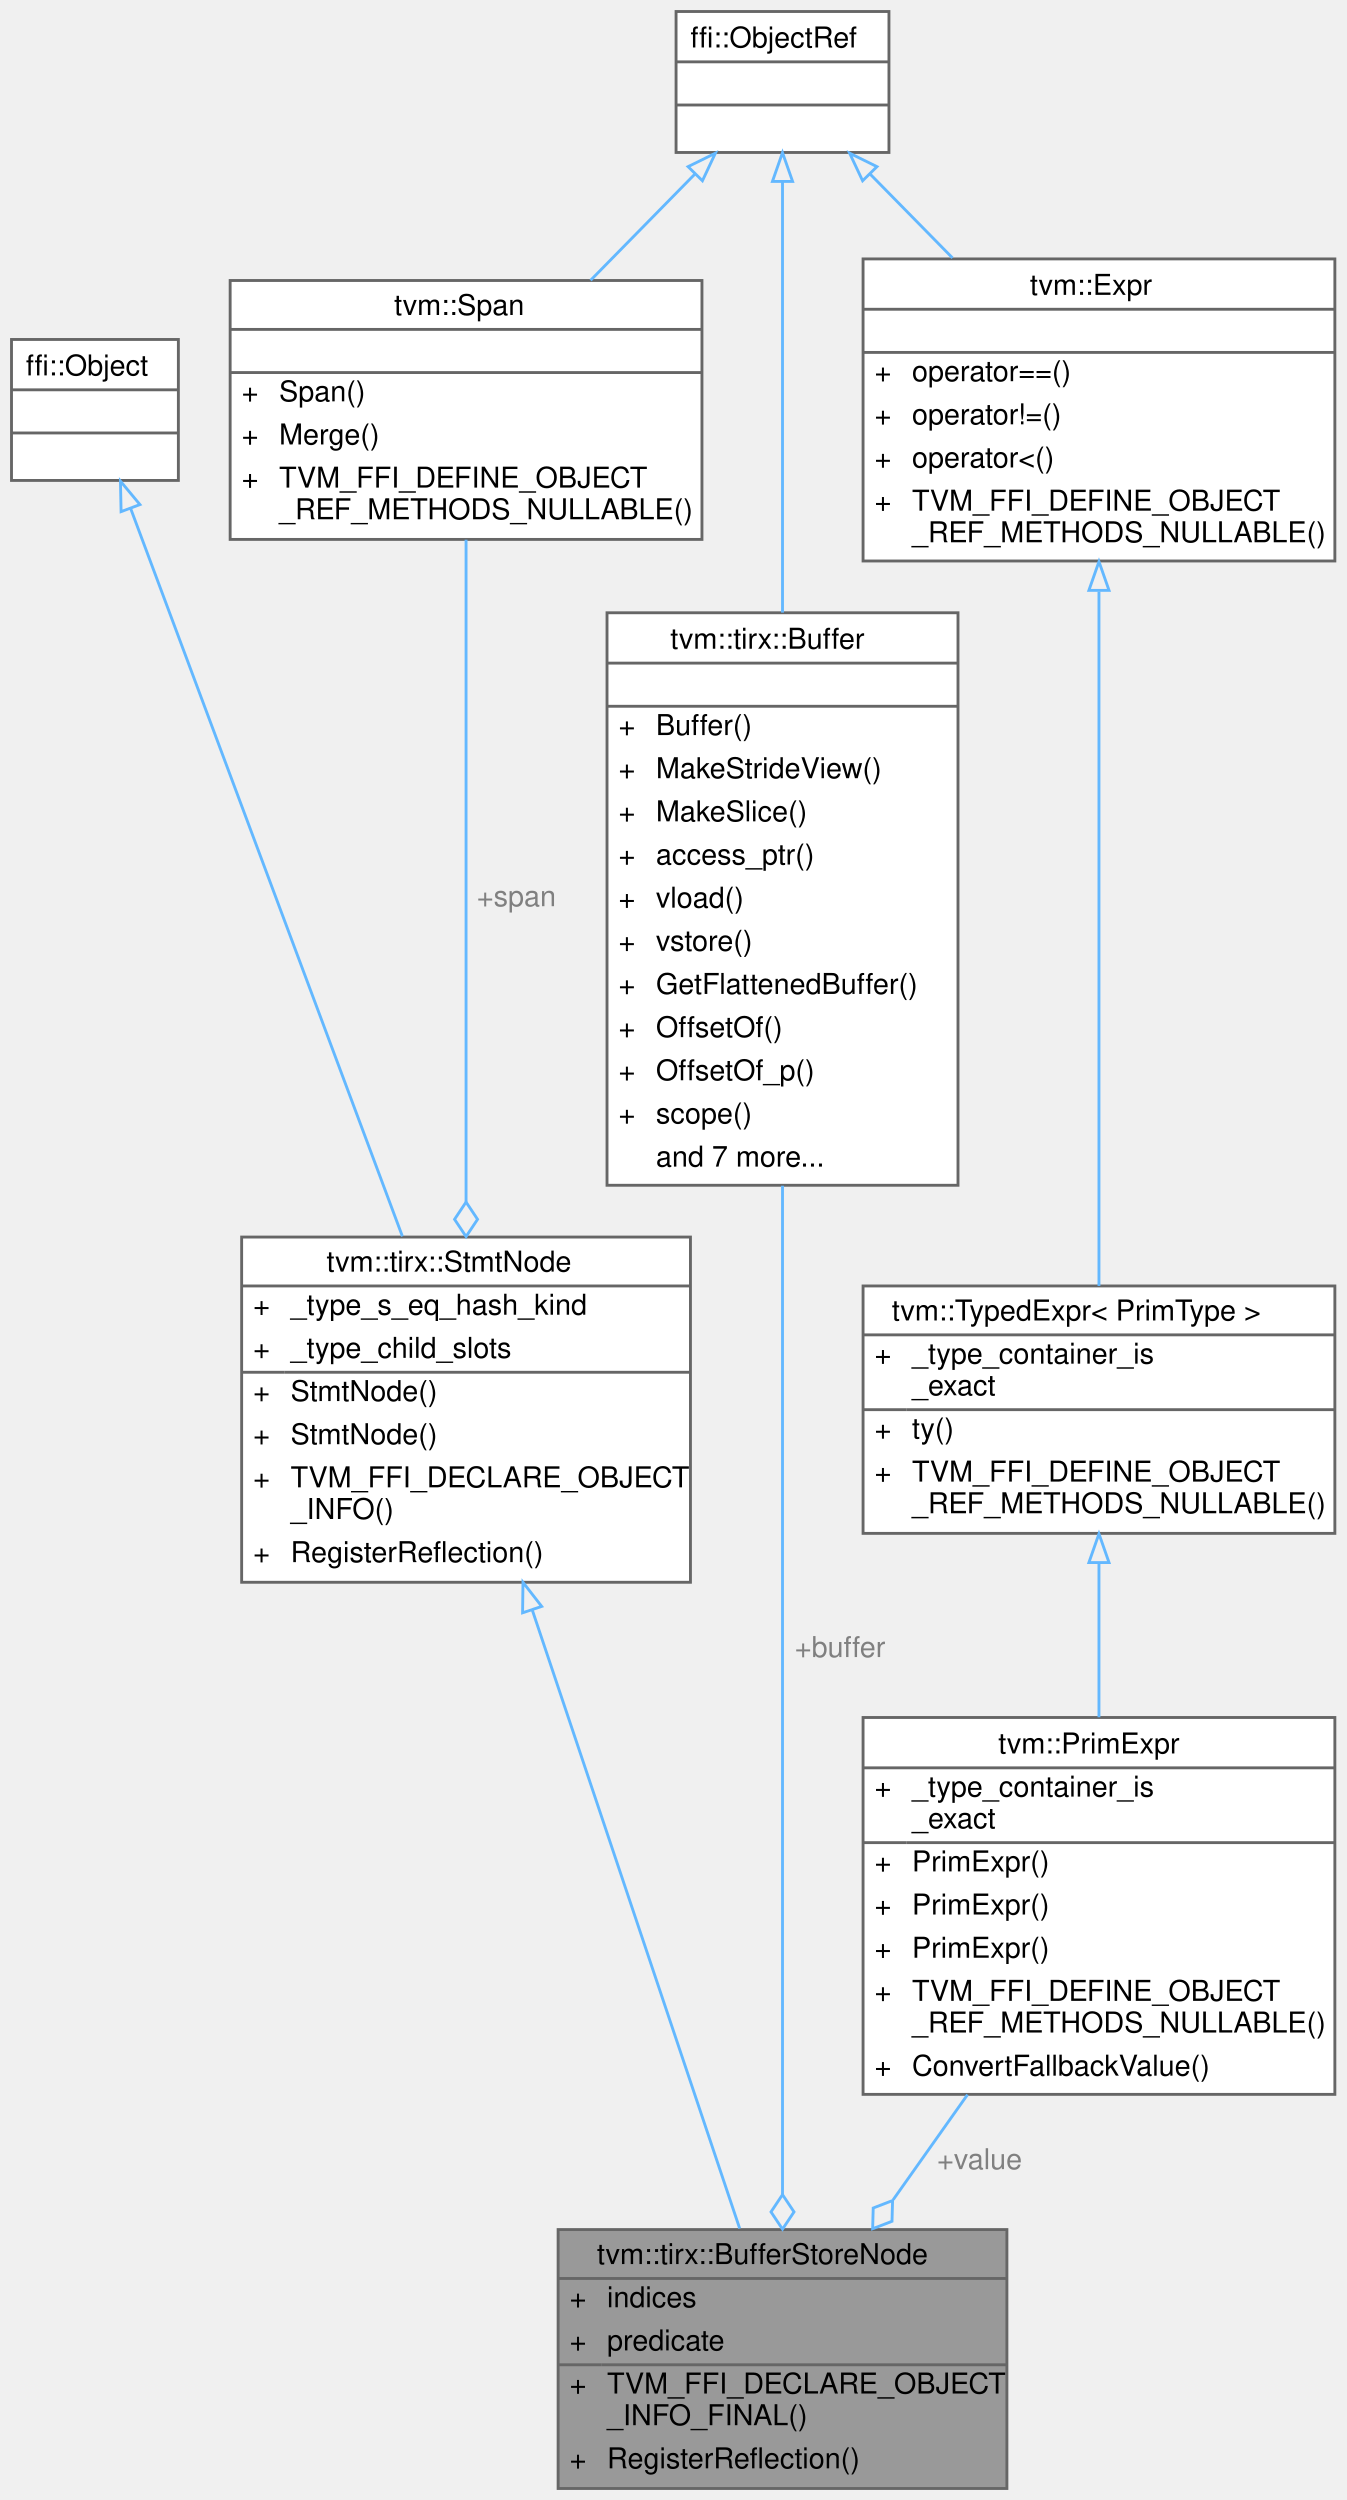
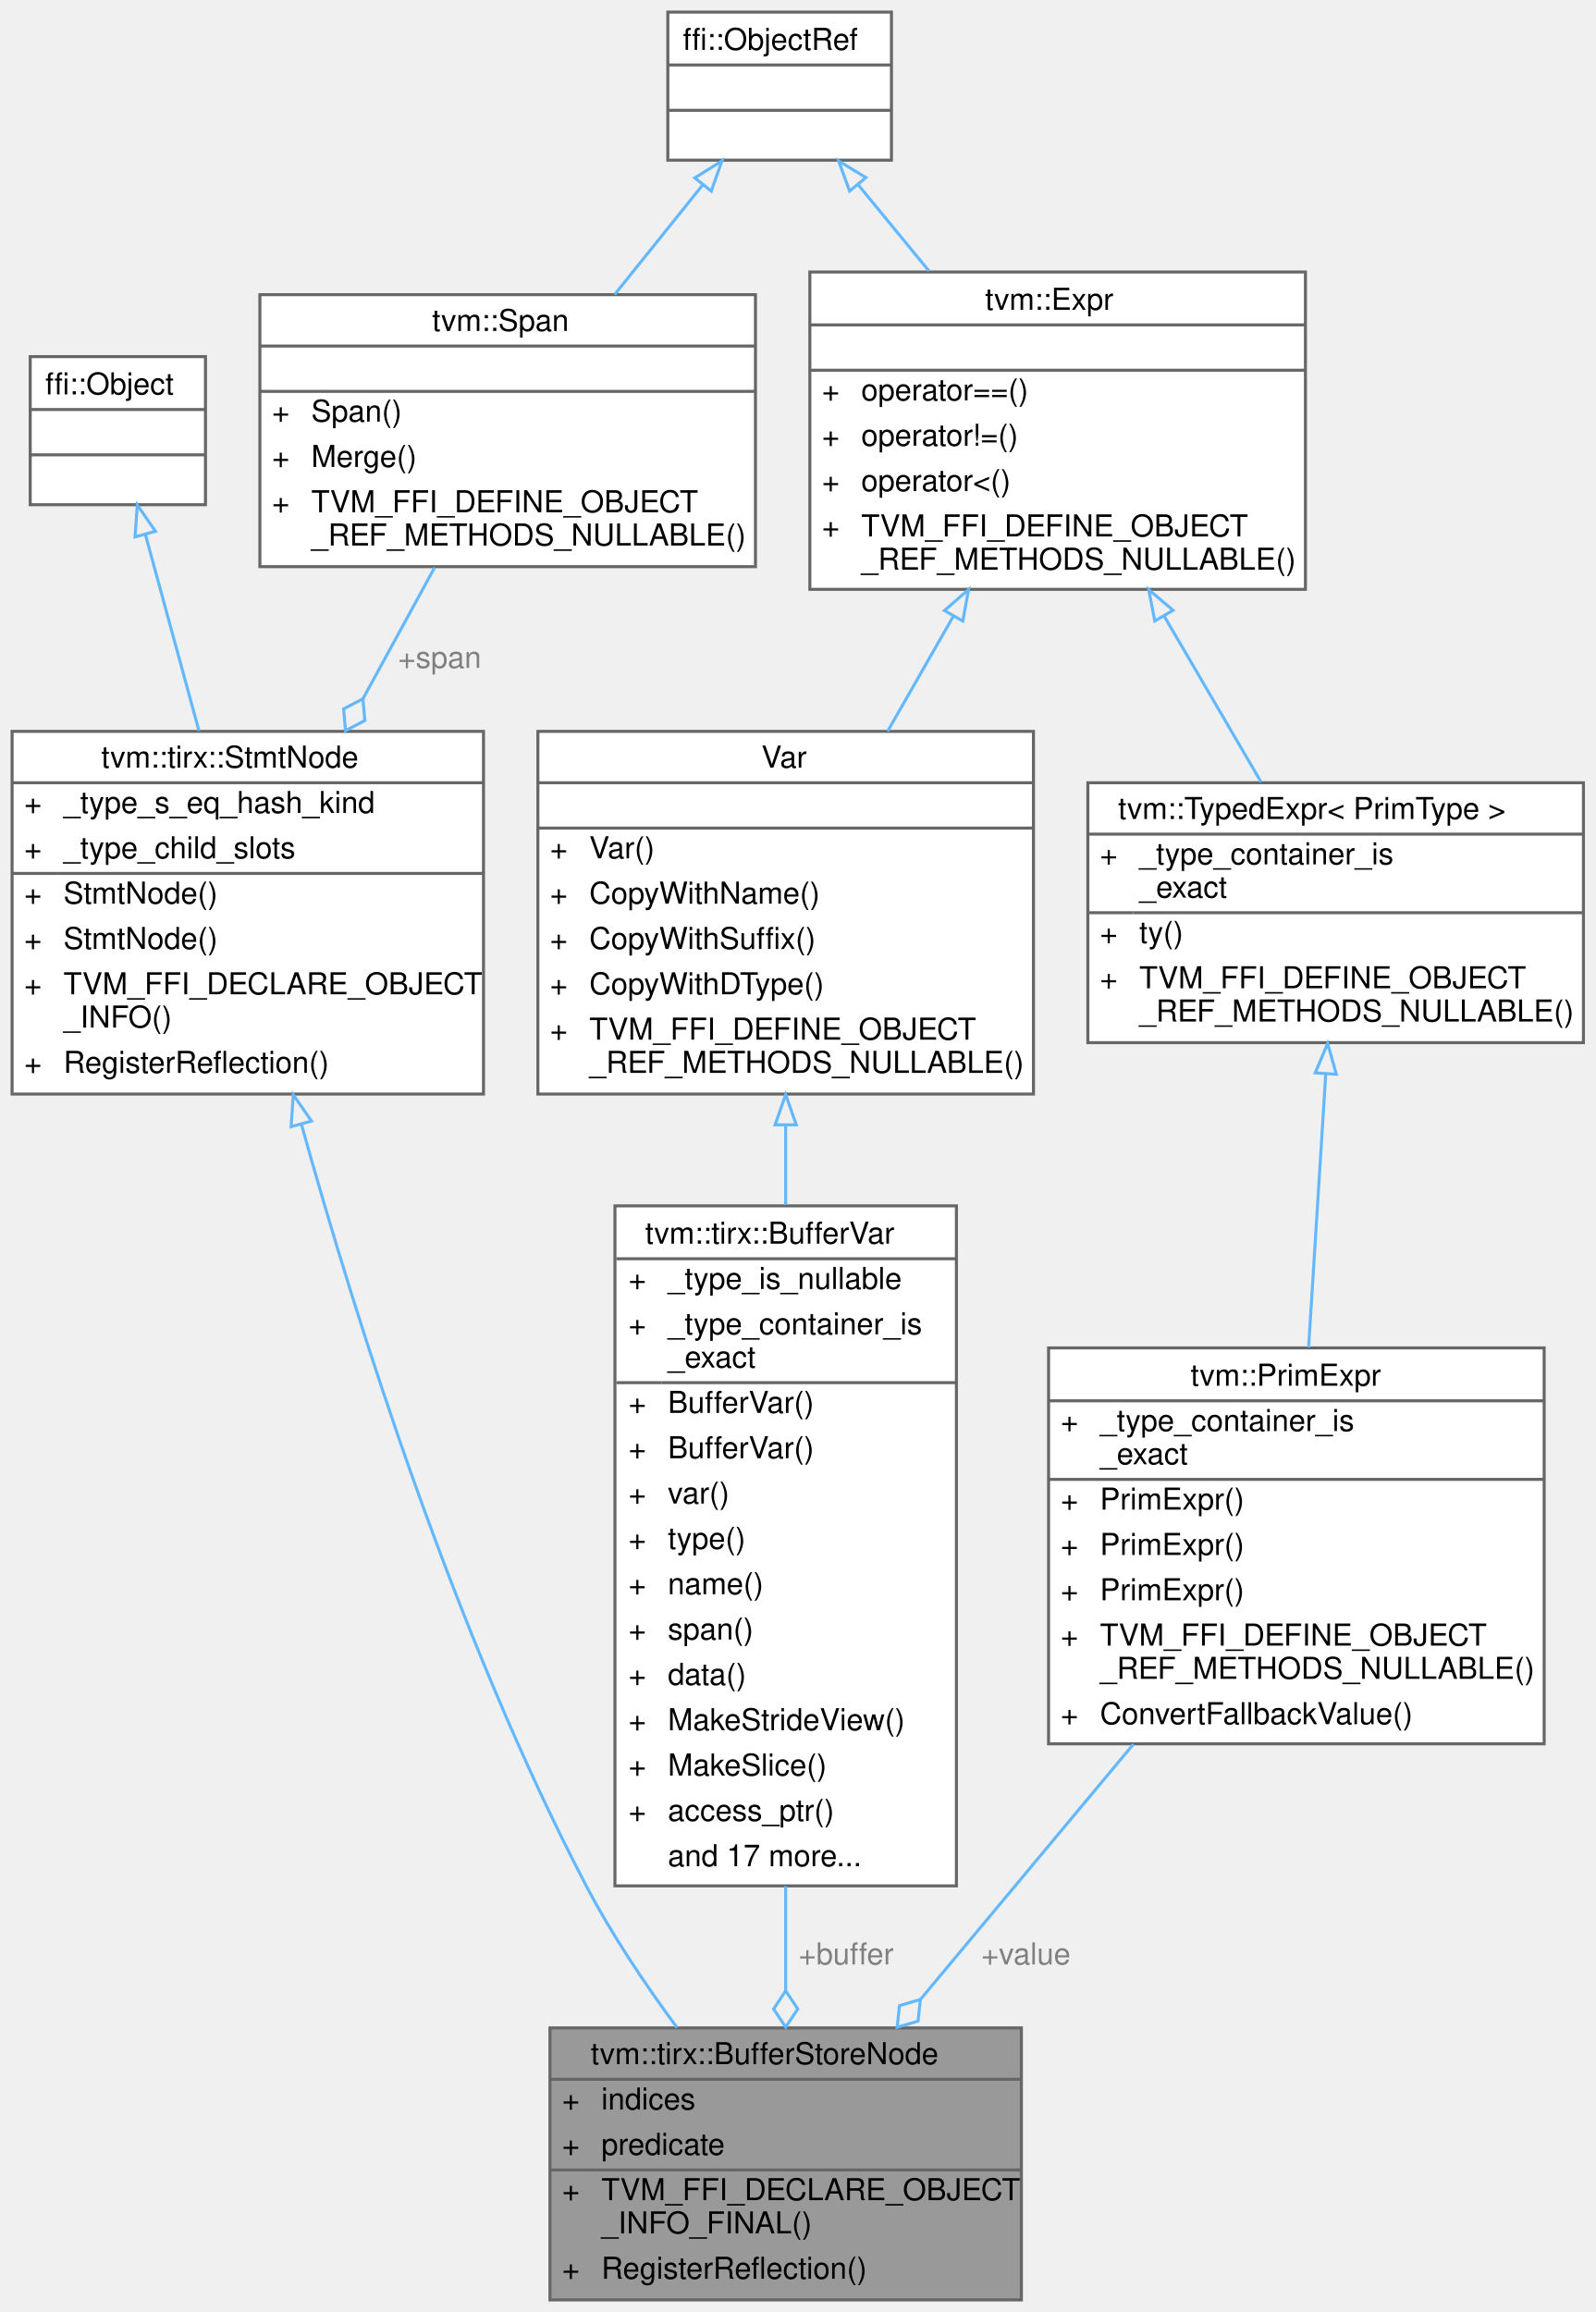
- <svg xmlns="http://www.w3.org/2000/svg" xmlns:xlink="http://www.w3.org/1999/xlink" width="468pt" height="869pt" viewBox="0.00 0.00 468.00 869.00">
-   <g id="graph0" class="graph" transform="scale(1 1) rotate(0) translate(4 865)">
+ <svg xmlns="http://www.w3.org/2000/svg" xmlns:xlink="http://www.w3.org/1999/xlink" width="528pt" height="765pt" viewBox="0.00 0.00 528.00 765.00">
+   <g id="graph0" class="graph" transform="scale(1 1) rotate(0) translate(4 761)">
    <g id="Node000001" class="node">
      <g id="a_Node000001">
        <a xlink:title="Store value to the high dimension buffer.">
-           <polygon fill="#999999" stroke="transparent" points="346,-90 190,-90 190,0 346,0 346,-90" />
-           <text text-anchor="start" x="203.5" y="-78" font-family="Helvetica,sans-Serif" font-size="10.00">tvm::tirx::BufferStoreNode</text>
-           <text text-anchor="start" x="194" y="-63" font-family="Helvetica,sans-Serif" font-size="10.00">+</text>
-           <text text-anchor="start" x="207" y="-63" font-family="Helvetica,sans-Serif" font-size="10.00">indices</text>
-           <text text-anchor="start" x="194" y="-48" font-family="Helvetica,sans-Serif" font-size="10.00">+</text>
-           <text text-anchor="start" x="207" y="-48" font-family="Helvetica,sans-Serif" font-size="10.00">predicate</text>
-           <text text-anchor="start" x="194" y="-33" font-family="Helvetica,sans-Serif" font-size="10.00">+</text>
-           <text text-anchor="start" x="207" y="-33" font-family="Helvetica,sans-Serif" font-size="10.00">TVM_FFI_DECLARE_OBJECT</text>
-           <text text-anchor="start" x="207" y="-22" font-family="Helvetica,sans-Serif" font-size="10.00">_INFO_FINAL()</text>
-           <text text-anchor="start" x="194" y="-7" font-family="Helvetica,sans-Serif" font-size="10.00">+</text>
-           <text text-anchor="start" x="207" y="-7" font-family="Helvetica,sans-Serif" font-size="10.00">RegisterReflection()</text>
-           <polygon fill="#666666" stroke="#666666" points="190,-73 190,-73 346,-73 346,-73 190,-73" />
-           <polygon fill="#666666" stroke="#666666" points="190,-43 190,-43 205,-43 205,-43 190,-43" />
-           <polygon fill="#666666" stroke="#666666" points="205,-43 205,-43 346,-43 346,-43 205,-43" />
-           <polygon fill="none" stroke="#666666" points="190,0 190,-90 346,-90 346,0 190,0" />
+           <polygon fill="#999999" stroke="transparent" points="334,-90 178,-90 178,0 334,0 334,-90" />
+           <text text-anchor="start" x="191.5" y="-78" font-family="Helvetica,sans-Serif" font-size="10.00">tvm::tirx::BufferStoreNode</text>
+           <text text-anchor="start" x="182" y="-63" font-family="Helvetica,sans-Serif" font-size="10.00">+</text>
+           <text text-anchor="start" x="195" y="-63" font-family="Helvetica,sans-Serif" font-size="10.00">indices</text>
+           <text text-anchor="start" x="182" y="-48" font-family="Helvetica,sans-Serif" font-size="10.00">+</text>
+           <text text-anchor="start" x="195" y="-48" font-family="Helvetica,sans-Serif" font-size="10.00">predicate</text>
+           <text text-anchor="start" x="182" y="-33" font-family="Helvetica,sans-Serif" font-size="10.00">+</text>
+           <text text-anchor="start" x="195" y="-33" font-family="Helvetica,sans-Serif" font-size="10.00">TVM_FFI_DECLARE_OBJECT</text>
+           <text text-anchor="start" x="195" y="-22" font-family="Helvetica,sans-Serif" font-size="10.00">_INFO_FINAL()</text>
+           <text text-anchor="start" x="182" y="-7" font-family="Helvetica,sans-Serif" font-size="10.00">+</text>
+           <text text-anchor="start" x="195" y="-7" font-family="Helvetica,sans-Serif" font-size="10.00">RegisterReflection()</text>
+           <polygon fill="#666666" stroke="#666666" points="178,-73 178,-73 334,-73 334,-73 178,-73" />
+           <polygon fill="#666666" stroke="#666666" points="178,-43 178,-43 193,-43 193,-43 178,-43" />
+           <polygon fill="#666666" stroke="#666666" points="193,-43 193,-43 334,-43 334,-43 193,-43" />
+           <polygon fill="none" stroke="#666666" points="178,0 178,-90 334,-90 334,0 178,0" />
        </a>
      </g>
    </g>
    <g id="Node000002" class="node">
      <g id="a_Node000002">
        <a xlink:href="classtvm_1_1tirx_1_1StmtNode.html" target="_top" xlink:title="Base node of all statements.">
-           <polygon fill="white" stroke="transparent" points="236,-435 80,-435 80,-315 236,-315 236,-435" />
-           <text text-anchor="start" x="109.5" y="-423" font-family="Helvetica,sans-Serif" font-size="10.00">tvm::tirx::StmtNode</text>
-           <text text-anchor="start" x="84" y="-408" font-family="Helvetica,sans-Serif" font-size="10.00">+</text>
-           <text text-anchor="start" x="97" y="-408" font-family="Helvetica,sans-Serif" font-size="10.00">_type_s_eq_hash_kind</text>
-           <text text-anchor="start" x="84" y="-393" font-family="Helvetica,sans-Serif" font-size="10.00">+</text>
-           <text text-anchor="start" x="97" y="-393" font-family="Helvetica,sans-Serif" font-size="10.00">_type_child_slots</text>
-           <text text-anchor="start" x="84" y="-378" font-family="Helvetica,sans-Serif" font-size="10.00">+</text>
-           <text text-anchor="start" x="97" y="-378" font-family="Helvetica,sans-Serif" font-size="10.00">StmtNode()</text>
-           <text text-anchor="start" x="84" y="-363" font-family="Helvetica,sans-Serif" font-size="10.00">+</text>
-           <text text-anchor="start" x="97" y="-363" font-family="Helvetica,sans-Serif" font-size="10.00">StmtNode()</text>
-           <text text-anchor="start" x="84" y="-348" font-family="Helvetica,sans-Serif" font-size="10.00">+</text>
-           <text text-anchor="start" x="97" y="-348" font-family="Helvetica,sans-Serif" font-size="10.00">TVM_FFI_DECLARE_OBJECT</text>
-           <text text-anchor="start" x="97" y="-337" font-family="Helvetica,sans-Serif" font-size="10.00">_INFO()</text>
-           <text text-anchor="start" x="84" y="-322" font-family="Helvetica,sans-Serif" font-size="10.00">+</text>
-           <text text-anchor="start" x="97" y="-322" font-family="Helvetica,sans-Serif" font-size="10.00">RegisterReflection()</text>
-           <polygon fill="#666666" stroke="#666666" points="80,-418 80,-418 236,-418 236,-418 80,-418" />
-           <polygon fill="#666666" stroke="#666666" points="80,-388 80,-388 95,-388 95,-388 80,-388" />
-           <polygon fill="#666666" stroke="#666666" points="95,-388 95,-388 236,-388 236,-388 95,-388" />
-           <polygon fill="none" stroke="#666666" points="80,-315 80,-435 236,-435 236,-315 80,-315" />
+           <polygon fill="white" stroke="transparent" points="156,-519 0,-519 0,-399 156,-399 156,-519" />
+           <text text-anchor="start" x="29.5" y="-507" font-family="Helvetica,sans-Serif" font-size="10.00">tvm::tirx::StmtNode</text>
+           <text text-anchor="start" x="4" y="-492" font-family="Helvetica,sans-Serif" font-size="10.00">+</text>
+           <text text-anchor="start" x="17" y="-492" font-family="Helvetica,sans-Serif" font-size="10.00">_type_s_eq_hash_kind</text>
+           <text text-anchor="start" x="4" y="-477" font-family="Helvetica,sans-Serif" font-size="10.00">+</text>
+           <text text-anchor="start" x="17" y="-477" font-family="Helvetica,sans-Serif" font-size="10.00">_type_child_slots</text>
+           <text text-anchor="start" x="4" y="-462" font-family="Helvetica,sans-Serif" font-size="10.00">+</text>
+           <text text-anchor="start" x="17" y="-462" font-family="Helvetica,sans-Serif" font-size="10.00">StmtNode()</text>
+           <text text-anchor="start" x="4" y="-447" font-family="Helvetica,sans-Serif" font-size="10.00">+</text>
+           <text text-anchor="start" x="17" y="-447" font-family="Helvetica,sans-Serif" font-size="10.00">StmtNode()</text>
+           <text text-anchor="start" x="4" y="-432" font-family="Helvetica,sans-Serif" font-size="10.00">+</text>
+           <text text-anchor="start" x="17" y="-432" font-family="Helvetica,sans-Serif" font-size="10.00">TVM_FFI_DECLARE_OBJECT</text>
+           <text text-anchor="start" x="17" y="-421" font-family="Helvetica,sans-Serif" font-size="10.00">_INFO()</text>
+           <text text-anchor="start" x="4" y="-406" font-family="Helvetica,sans-Serif" font-size="10.00">+</text>
+           <text text-anchor="start" x="17" y="-406" font-family="Helvetica,sans-Serif" font-size="10.00">RegisterReflection()</text>
+           <polygon fill="#666666" stroke="#666666" points="0,-502 0,-502 156,-502 156,-502 0,-502" />
+           <polygon fill="#666666" stroke="#666666" points="0,-472 0,-472 15,-472 15,-472 0,-472" />
+           <polygon fill="#666666" stroke="#666666" points="15,-472 15,-472 156,-472 156,-472 15,-472" />
+           <polygon fill="none" stroke="#666666" points="0,-399 0,-519 156,-519 156,-399 0,-399" />
        </a>
      </g>
    </g>
    <g id="edge1_Node000001_Node000002" class="edge">
      <g id="a_edge1_Node000001_Node000002">
        <a xlink:title=" ">
-           <path fill="none" stroke="#63b8ff" d="M181.05,-305.27C202.75,-240.57 234.6,-145.6 253.12,-90.36" />
-           <polygon fill="none" stroke="#63b8ff" points="177.65,-304.39 177.79,-314.98 184.29,-306.61 177.65,-304.39" />
+           <path fill="none" stroke="#63b8ff" d="M95.8,-388.79C114.41,-322.11 146.9,-219.47 190,-137 198.41,-120.91 209.42,-104.51 220.03,-90.13" />
+           <polygon fill="none" stroke="#63b8ff" points="92.34,-388.2 93.05,-398.77 99.08,-390.06 92.34,-388.2" />
        </a>
      </g>
    </g>
    <g id="Node000003" class="node">
      <g id="a_Node000003">
        <a xlink:title=" ">
-           <polygon fill="white" stroke="transparent" points="58,-747 0,-747 0,-698 58,-698 58,-747" />
-           <text text-anchor="start" x="5" y="-734.5" font-family="Helvetica,sans-Serif" font-size="10.00">ffi::Object</text>
-           <text text-anchor="start" x="27" y="-719.5" font-family="Helvetica,sans-Serif" font-size="10.00"> </text>
-           <text text-anchor="start" x="27" y="-704.5" font-family="Helvetica,sans-Serif" font-size="10.00"> </text>
-           <polygon fill="#666666" stroke="#666666" points="0,-729.5 0,-729.5 58,-729.5 58,-729.5 0,-729.5" />
-           <polygon fill="#666666" stroke="#666666" points="0,-714.5 0,-714.5 58,-714.5 58,-714.5 0,-714.5" />
-           <polygon fill="none" stroke="#666666" points="0,-698 0,-747 58,-747 58,-698 0,-698" />
+           <polygon fill="white" stroke="transparent" points="64,-643 6,-643 6,-594 64,-594 64,-643" />
+           <text text-anchor="start" x="11" y="-630.5" font-family="Helvetica,sans-Serif" font-size="10.00">ffi::Object</text>
+           <text text-anchor="start" x="33" y="-615.5" font-family="Helvetica,sans-Serif" font-size="10.00"> </text>
+           <text text-anchor="start" x="33" y="-600.5" font-family="Helvetica,sans-Serif" font-size="10.00"> </text>
+           <polygon fill="#666666" stroke="#666666" points="6,-625.5 6,-625.5 64,-625.5 64,-625.5 6,-625.5" />
+           <polygon fill="#666666" stroke="#666666" points="6,-610.5 6,-610.5 64,-610.5 64,-610.5 6,-610.5" />
+           <polygon fill="none" stroke="#666666" points="6,-594 6,-643 64,-643 64,-594 6,-594" />
        </a>
      </g>
    </g>
    <g id="edge2_Node000002_Node000003" class="edge">
      <g id="a_edge2_Node000002_Node000003">
        <a xlink:title=" ">
-           <path fill="none" stroke="#63b8ff" d="M41.4,-688.28C63.19,-629.93 108.61,-508.28 135.88,-435.23" />
-           <polygon fill="none" stroke="#63b8ff" points="38.09,-687.16 37.87,-697.75 44.64,-689.61 38.09,-687.16" />
+           <path fill="none" stroke="#63b8ff" d="M44.14,-584.04C49.28,-565.19 55.86,-541.09 61.85,-519.16" />
+           <polygon fill="none" stroke="#63b8ff" points="40.69,-583.35 41.44,-593.92 47.45,-585.2 40.69,-583.35" />
        </a>
      </g>
    </g>
    <g id="Node000004" class="node">
      <g id="a_Node000004">
        <a xlink:href="classtvm_1_1Span.html" target="_top" xlink:title=" ">
-           <polygon fill="white" stroke="transparent" points="240,-767.5 76,-767.5 76,-677.5 240,-677.5 240,-767.5" />
-           <text text-anchor="start" x="133" y="-755.5" font-family="Helvetica,sans-Serif" font-size="10.00">tvm::Span</text>
-           <text text-anchor="start" x="156" y="-740.5" font-family="Helvetica,sans-Serif" font-size="10.00"> </text>
-           <text text-anchor="start" x="80" y="-725.5" font-family="Helvetica,sans-Serif" font-size="10.00">+</text>
-           <text text-anchor="start" x="93" y="-725.5" font-family="Helvetica,sans-Serif" font-size="10.00">Span()</text>
-           <text text-anchor="start" x="80" y="-710.5" font-family="Helvetica,sans-Serif" font-size="10.00">+</text>
-           <text text-anchor="start" x="93" y="-710.5" font-family="Helvetica,sans-Serif" font-size="10.00">Merge()</text>
-           <text text-anchor="start" x="80" y="-695.5" font-family="Helvetica,sans-Serif" font-size="10.00">+</text>
-           <text text-anchor="start" x="93" y="-695.5" font-family="Helvetica,sans-Serif" font-size="10.00">TVM_FFI_DEFINE_OBJECT</text>
-           <text text-anchor="start" x="93" y="-684.5" font-family="Helvetica,sans-Serif" font-size="10.00">_REF_METHODS_NULLABLE()</text>
-           <polygon fill="#666666" stroke="#666666" points="76,-750.5 76,-750.5 240,-750.5 240,-750.5 76,-750.5" />
-           <polygon fill="#666666" stroke="#666666" points="76,-735.5 76,-735.5 240,-735.5 240,-735.5 76,-735.5" />
-           <polygon fill="none" stroke="#666666" points="76,-677.5 76,-767.5 240,-767.5 240,-677.5 76,-677.5" />
+           <polygon fill="white" stroke="transparent" points="246,-663.5 82,-663.5 82,-573.5 246,-573.5 246,-663.5" />
+           <text text-anchor="start" x="139" y="-651.5" font-family="Helvetica,sans-Serif" font-size="10.00">tvm::Span</text>
+           <text text-anchor="start" x="162" y="-636.5" font-family="Helvetica,sans-Serif" font-size="10.00"> </text>
+           <text text-anchor="start" x="86" y="-621.5" font-family="Helvetica,sans-Serif" font-size="10.00">+</text>
+           <text text-anchor="start" x="99" y="-621.5" font-family="Helvetica,sans-Serif" font-size="10.00">Span()</text>
+           <text text-anchor="start" x="86" y="-606.5" font-family="Helvetica,sans-Serif" font-size="10.00">+</text>
+           <text text-anchor="start" x="99" y="-606.5" font-family="Helvetica,sans-Serif" font-size="10.00">Merge()</text>
+           <text text-anchor="start" x="86" y="-591.5" font-family="Helvetica,sans-Serif" font-size="10.00">+</text>
+           <text text-anchor="start" x="99" y="-591.5" font-family="Helvetica,sans-Serif" font-size="10.00">TVM_FFI_DEFINE_OBJECT</text>
+           <text text-anchor="start" x="99" y="-580.5" font-family="Helvetica,sans-Serif" font-size="10.00">_REF_METHODS_NULLABLE()</text>
+           <polygon fill="#666666" stroke="#666666" points="82,-646.5 82,-646.5 246,-646.5 246,-646.5 82,-646.5" />
+           <polygon fill="#666666" stroke="#666666" points="82,-631.5 82,-631.5 246,-631.5 246,-631.5 82,-631.5" />
+           <polygon fill="none" stroke="#666666" points="82,-573.5 82,-663.5 246,-663.5 246,-573.5 82,-573.5" />
        </a>
      </g>
    </g>
    <g id="edge3_Node000002_Node000004" class="edge">
      <g id="a_edge3_Node000002_Node000004">
        <a xlink:title=" ">
-           <path fill="none" stroke="#63b8ff" d="M158,-677.39C158,-619.3 158,-516.43 158,-447.24" />
-           <polygon fill="none" stroke="#63b8ff" points="158,-447.16 154,-441.16 158,-435.16 162,-441.16 158,-447.16" />
-         </a>
-       </g>
-       <text text-anchor="middle" x="175.5" y="-550" font-family="Helvetica,sans-Serif" font-size="10.00" fill="grey"> +span</text>
+           <path fill="none" stroke="#63b8ff" d="M139.82,-573.21C132.46,-559.74 124.19,-544.59 116.15,-529.86" />
+           <polygon fill="none" stroke="#63b8ff" points="116.1,-529.77 109.71,-526.43 110.35,-519.24 116.73,-522.59 116.1,-529.77" />
+         </a>
+       </g>
+       <text text-anchor="middle" x="141.5" y="-540" font-family="Helvetica,sans-Serif" font-size="10.00" fill="grey"> +span</text>
    </g>
    <g id="Node000005" class="node">
      <g id="a_Node000005">
        <a xlink:title=" ">
-           <polygon fill="white" stroke="transparent" points="305,-861 231,-861 231,-812 305,-812 305,-861" />
-           <text text-anchor="start" x="236" y="-848.5" font-family="Helvetica,sans-Serif" font-size="10.00">ffi::ObjectRef</text>
-           <text text-anchor="start" x="266" y="-833.5" font-family="Helvetica,sans-Serif" font-size="10.00"> </text>
-           <text text-anchor="start" x="266" y="-818.5" font-family="Helvetica,sans-Serif" font-size="10.00"> </text>
-           <polygon fill="#666666" stroke="#666666" points="231,-843.5 231,-843.5 305,-843.5 305,-843.5 231,-843.5" />
-           <polygon fill="#666666" stroke="#666666" points="231,-828.5 231,-828.5 305,-828.5 305,-828.5 231,-828.5" />
-           <polygon fill="none" stroke="#666666" points="231,-812 231,-861 305,-861 305,-812 231,-812" />
+           <polygon fill="white" stroke="transparent" points="291,-757 217,-757 217,-708 291,-708 291,-757" />
+           <text text-anchor="start" x="222" y="-744.5" font-family="Helvetica,sans-Serif" font-size="10.00">ffi::ObjectRef</text>
+           <text text-anchor="start" x="252" y="-729.5" font-family="Helvetica,sans-Serif" font-size="10.00"> </text>
+           <text text-anchor="start" x="252" y="-714.5" font-family="Helvetica,sans-Serif" font-size="10.00"> </text>
+           <polygon fill="#666666" stroke="#666666" points="217,-739.5 217,-739.5 291,-739.5 291,-739.5 217,-739.5" />
+           <polygon fill="#666666" stroke="#666666" points="217,-724.5 217,-724.5 291,-724.5 291,-724.5 217,-724.5" />
+           <polygon fill="none" stroke="#666666" points="217,-708 217,-757 291,-757 291,-708 217,-708" />
        </a>
      </g>
    </g>
    <g id="edge4_Node000004_Node000005" class="edge">
      <g id="a_edge4_Node000004_Node000005">
        <a xlink:title=" ">
-           <path fill="none" stroke="#63b8ff" d="M237.57,-804.52C226.35,-793.1 213.42,-779.92 201.28,-767.56" />
-           <polygon fill="none" stroke="#63b8ff" points="235.17,-807.07 244.67,-811.75 240.16,-802.16 235.17,-807.07" />
+           <path fill="none" stroke="#63b8ff" d="M228.58,-699.86C219.52,-688.59 209.15,-675.69 199.41,-663.56" />
+           <polygon fill="none" stroke="#63b8ff" points="225.92,-702.14 234.91,-707.75 231.38,-697.76 225.92,-702.14" />
+         </a>
+       </g>
+     </g>
+     <g id="Node000008" class="node">
+       <g id="a_Node000008">
+         <a xlink:href="classtvm_1_1Expr.html" target="_top" xlink:title="Managed reference to ExprNode.">
+           <polygon fill="white" stroke="transparent" points="428,-671 264,-671 264,-566 428,-566 428,-671" />
+           <text text-anchor="start" x="322" y="-658.5" font-family="Helvetica,sans-Serif" font-size="10.00">tvm::Expr</text>
+           <text text-anchor="start" x="344" y="-643.5" font-family="Helvetica,sans-Serif" font-size="10.00"> </text>
+           <text text-anchor="start" x="268" y="-628.5" font-family="Helvetica,sans-Serif" font-size="10.00">+</text>
+           <text text-anchor="start" x="281" y="-628.5" font-family="Helvetica,sans-Serif" font-size="10.00">operator==()</text>
+           <text text-anchor="start" x="268" y="-613.5" font-family="Helvetica,sans-Serif" font-size="10.00">+</text>
+           <text text-anchor="start" x="281" y="-613.5" font-family="Helvetica,sans-Serif" font-size="10.00">operator!=()</text>
+           <text text-anchor="start" x="268" y="-598.5" font-family="Helvetica,sans-Serif" font-size="10.00">+</text>
+           <text text-anchor="start" x="281" y="-598.5" font-family="Helvetica,sans-Serif" font-size="10.00">operator&lt;()</text>
+           <text text-anchor="start" x="268" y="-583.5" font-family="Helvetica,sans-Serif" font-size="10.00">+</text>
+           <text text-anchor="start" x="281" y="-583.5" font-family="Helvetica,sans-Serif" font-size="10.00">TVM_FFI_DEFINE_OBJECT</text>
+           <text text-anchor="start" x="281" y="-572.5" font-family="Helvetica,sans-Serif" font-size="10.00">_REF_METHODS_NULLABLE()</text>
+           <polygon fill="#666666" stroke="#666666" points="264,-653.5 264,-653.5 428,-653.5 428,-653.5 264,-653.5" />
+           <polygon fill="#666666" stroke="#666666" points="264,-638.5 264,-638.5 428,-638.5 428,-638.5 264,-638.5" />
+           <polygon fill="none" stroke="#666666" points="264,-566 264,-671 428,-671 428,-566 264,-566" />
+         </a>
+       </g>
+     </g>
+     <g id="edge8_Node000008_Node000005" class="edge">
+       <g id="a_edge8_Node000008_Node000005">
+         <a xlink:title=" ">
+           <path fill="none" stroke="#63b8ff" d="M279.96,-699.9C287.27,-691 295.42,-681.08 303.43,-671.33" />
+           <polygon fill="none" stroke="#63b8ff" points="277.15,-697.8 273.51,-707.75 282.56,-702.24 277.15,-697.8" />
        </a>
      </g>
    </g>
    <g id="Node000006" class="node">
      <g id="a_Node000006">
-         <a xlink:href="classtvm_1_1tirx_1_1Buffer.html" target="_top" xlink:title="Buffer is a symbolic n-darray structure. It is a composition of primitive symbolic types,...">
-           <polygon fill="white" stroke="transparent" points="329,-652 207,-652 207,-453 329,-453 329,-652" />
-           <text text-anchor="start" x="229" y="-639.5" font-family="Helvetica,sans-Serif" font-size="10.00">tvm::tirx::Buffer</text>
-           <text text-anchor="start" x="266" y="-624.5" font-family="Helvetica,sans-Serif" font-size="10.00"> </text>
-           <text text-anchor="start" x="211" y="-609.5" font-family="Helvetica,sans-Serif" font-size="10.00">+</text>
-           <text text-anchor="start" x="224" y="-609.5" font-family="Helvetica,sans-Serif" font-size="10.00">Buffer()</text>
-           <text text-anchor="start" x="211" y="-594.5" font-family="Helvetica,sans-Serif" font-size="10.00">+</text>
-           <text text-anchor="start" x="224" y="-594.5" font-family="Helvetica,sans-Serif" font-size="10.00">MakeStrideView()</text>
-           <text text-anchor="start" x="211" y="-579.5" font-family="Helvetica,sans-Serif" font-size="10.00">+</text>
-           <text text-anchor="start" x="224" y="-579.5" font-family="Helvetica,sans-Serif" font-size="10.00">MakeSlice()</text>
-           <text text-anchor="start" x="211" y="-564.5" font-family="Helvetica,sans-Serif" font-size="10.00">+</text>
-           <text text-anchor="start" x="224" y="-564.5" font-family="Helvetica,sans-Serif" font-size="10.00">access_ptr()</text>
-           <text text-anchor="start" x="211" y="-549.5" font-family="Helvetica,sans-Serif" font-size="10.00">+</text>
-           <text text-anchor="start" x="224" y="-549.5" font-family="Helvetica,sans-Serif" font-size="10.00">vload()</text>
-           <text text-anchor="start" x="211" y="-534.5" font-family="Helvetica,sans-Serif" font-size="10.00">+</text>
-           <text text-anchor="start" x="224" y="-534.5" font-family="Helvetica,sans-Serif" font-size="10.00">vstore()</text>
-           <text text-anchor="start" x="211" y="-519.5" font-family="Helvetica,sans-Serif" font-size="10.00">+</text>
-           <text text-anchor="start" x="224" y="-519.5" font-family="Helvetica,sans-Serif" font-size="10.00">GetFlattenedBuffer()</text>
-           <text text-anchor="start" x="211" y="-504.5" font-family="Helvetica,sans-Serif" font-size="10.00">+</text>
-           <text text-anchor="start" x="224" y="-504.5" font-family="Helvetica,sans-Serif" font-size="10.00">OffsetOf()</text>
-           <text text-anchor="start" x="211" y="-489.5" font-family="Helvetica,sans-Serif" font-size="10.00">+</text>
-           <text text-anchor="start" x="224" y="-489.5" font-family="Helvetica,sans-Serif" font-size="10.00">OffsetOf_p()</text>
-           <text text-anchor="start" x="211" y="-474.5" font-family="Helvetica,sans-Serif" font-size="10.00">+</text>
-           <text text-anchor="start" x="224" y="-474.5" font-family="Helvetica,sans-Serif" font-size="10.00">scope()</text>
-           <text text-anchor="start" x="224" y="-459.5" font-family="Helvetica,sans-Serif" font-size="10.00">and 7 more...</text>
-           <polygon fill="#666666" stroke="#666666" points="207,-634.5 207,-634.5 329,-634.5 329,-634.5 207,-634.5" />
-           <polygon fill="#666666" stroke="#666666" points="207,-619.5 207,-619.5 329,-619.5 329,-619.5 207,-619.5" />
-           <polygon fill="none" stroke="#666666" points="207,-453 207,-652 329,-652 329,-453 207,-453" />
-         </a>
-       </g>
-     </g>
-     <g id="edge6_Node000006_Node000005" class="edge">
-       <g id="a_edge6_Node000006_Node000005">
-         <a xlink:title=" ">
-           <path fill="none" stroke="#63b8ff" d="M268,-801.76C268,-764.93 268,-704.23 268,-652.07" />
-           <polygon fill="none" stroke="#63b8ff" points="264.5,-801.94 268,-811.94 271.5,-801.94 264.5,-801.94" />
+         <a xlink:href="classtvm_1_1tirx_1_1BufferVar.html" target="_top" xlink:title="Checked zero-state view over an ordinary VarNode with BufferType.">
+           <polygon fill="white" stroke="transparent" points="312.5,-362 199.5,-362 199.5,-137 312.5,-137 312.5,-362" />
+           <text text-anchor="start" x="209.5" y="-349.5" font-family="Helvetica,sans-Serif" font-size="10.00">tvm::tirx::BufferVar</text>
+           <text text-anchor="start" x="204" y="-334.5" font-family="Helvetica,sans-Serif" font-size="10.00">+</text>
+           <text text-anchor="start" x="217" y="-334.5" font-family="Helvetica,sans-Serif" font-size="10.00">_type_is_nullable</text>
+           <text text-anchor="start" x="204" y="-319.5" font-family="Helvetica,sans-Serif" font-size="10.00">+</text>
+           <text text-anchor="start" x="217" y="-319.5" font-family="Helvetica,sans-Serif" font-size="10.00">_type_container_is</text>
+           <text text-anchor="start" x="217" y="-308.5" font-family="Helvetica,sans-Serif" font-size="10.00">_exact</text>
+           <text text-anchor="start" x="204" y="-293.5" font-family="Helvetica,sans-Serif" font-size="10.00">+</text>
+           <text text-anchor="start" x="217" y="-293.5" font-family="Helvetica,sans-Serif" font-size="10.00">BufferVar()</text>
+           <text text-anchor="start" x="204" y="-278.5" font-family="Helvetica,sans-Serif" font-size="10.00">+</text>
+           <text text-anchor="start" x="217" y="-278.5" font-family="Helvetica,sans-Serif" font-size="10.00">BufferVar()</text>
+           <text text-anchor="start" x="204" y="-263.5" font-family="Helvetica,sans-Serif" font-size="10.00">+</text>
+           <text text-anchor="start" x="217" y="-263.5" font-family="Helvetica,sans-Serif" font-size="10.00">var()</text>
+           <text text-anchor="start" x="204" y="-248.5" font-family="Helvetica,sans-Serif" font-size="10.00">+</text>
+           <text text-anchor="start" x="217" y="-248.5" font-family="Helvetica,sans-Serif" font-size="10.00">type()</text>
+           <text text-anchor="start" x="204" y="-233.5" font-family="Helvetica,sans-Serif" font-size="10.00">+</text>
+           <text text-anchor="start" x="217" y="-233.5" font-family="Helvetica,sans-Serif" font-size="10.00">name()</text>
+           <text text-anchor="start" x="204" y="-218.5" font-family="Helvetica,sans-Serif" font-size="10.00">+</text>
+           <text text-anchor="start" x="217" y="-218.5" font-family="Helvetica,sans-Serif" font-size="10.00">span()</text>
+           <text text-anchor="start" x="204" y="-203.5" font-family="Helvetica,sans-Serif" font-size="10.00">+</text>
+           <text text-anchor="start" x="217" y="-203.5" font-family="Helvetica,sans-Serif" font-size="10.00">data()</text>
+           <text text-anchor="start" x="204" y="-188.5" font-family="Helvetica,sans-Serif" font-size="10.00">+</text>
+           <text text-anchor="start" x="217" y="-188.5" font-family="Helvetica,sans-Serif" font-size="10.00">MakeStrideView()</text>
+           <text text-anchor="start" x="204" y="-173.5" font-family="Helvetica,sans-Serif" font-size="10.00">+</text>
+           <text text-anchor="start" x="217" y="-173.5" font-family="Helvetica,sans-Serif" font-size="10.00">MakeSlice()</text>
+           <text text-anchor="start" x="204" y="-158.5" font-family="Helvetica,sans-Serif" font-size="10.00">+</text>
+           <text text-anchor="start" x="217" y="-158.5" font-family="Helvetica,sans-Serif" font-size="10.00">access_ptr()</text>
+           <text text-anchor="start" x="217" y="-143.5" font-family="Helvetica,sans-Serif" font-size="10.00">and 17 more...</text>
+           <polygon fill="#666666" stroke="#666666" points="200,-344.5 200,-344.5 313,-344.5 313,-344.5 200,-344.5" />
+           <polygon fill="#666666" stroke="#666666" points="200,-303.5 200,-303.5 215,-303.5 215,-303.5 200,-303.5" />
+           <polygon fill="#666666" stroke="#666666" points="215,-303.5 215,-303.5 313,-303.5 313,-303.5 215,-303.5" />
+           <polygon fill="none" stroke="#666666" points="199.5,-137 199.5,-362 312.5,-362 312.5,-137 199.5,-137" />
+         </a>
+       </g>
+     </g>
+     <g id="edge5_Node000001_Node000006" class="edge">
+       <g id="a_edge5_Node000001_Node000006">
+         <a xlink:title=" ">
+           <path fill="none" stroke="#63b8ff" d="M256,-136.88C256,-125.02 256,-113.35 256,-102.53" />
+           <polygon fill="none" stroke="#63b8ff" points="256,-102.27 252,-96.27 256,-90.27 260,-96.27 256,-102.27" />
+         </a>
+       </g>
+       <text text-anchor="middle" x="276" y="-111" font-family="Helvetica,sans-Serif" font-size="10.00" fill="grey"> +buffer</text>
+     </g>
+     <g id="Node000007" class="node">
+       <g id="a_Node000007">
+         <a xlink:href="classtvm_1_1Var.html" target="_top" xlink:title="Managed reference to VarNode.">
+           <polygon fill="white" stroke="transparent" points="338,-519 174,-519 174,-399 338,-399 338,-519" />
+           <text text-anchor="start" x="248" y="-507" font-family="Helvetica,sans-Serif" font-size="10.00">Var</text>
+           <text text-anchor="start" x="254" y="-492" font-family="Helvetica,sans-Serif" font-size="10.00"> </text>
+           <text text-anchor="start" x="178" y="-477" font-family="Helvetica,sans-Serif" font-size="10.00">+</text>
+           <text text-anchor="start" x="191" y="-477" font-family="Helvetica,sans-Serif" font-size="10.00">Var()</text>
+           <text text-anchor="start" x="178" y="-462" font-family="Helvetica,sans-Serif" font-size="10.00">+</text>
+           <text text-anchor="start" x="191" y="-462" font-family="Helvetica,sans-Serif" font-size="10.00">CopyWithName()</text>
+           <text text-anchor="start" x="178" y="-447" font-family="Helvetica,sans-Serif" font-size="10.00">+</text>
+           <text text-anchor="start" x="191" y="-447" font-family="Helvetica,sans-Serif" font-size="10.00">CopyWithSuffix()</text>
+           <text text-anchor="start" x="178" y="-432" font-family="Helvetica,sans-Serif" font-size="10.00">+</text>
+           <text text-anchor="start" x="191" y="-432" font-family="Helvetica,sans-Serif" font-size="10.00">CopyWithDType()</text>
+           <text text-anchor="start" x="178" y="-417" font-family="Helvetica,sans-Serif" font-size="10.00">+</text>
+           <text text-anchor="start" x="191" y="-417" font-family="Helvetica,sans-Serif" font-size="10.00">TVM_FFI_DEFINE_OBJECT</text>
+           <text text-anchor="start" x="191" y="-406" font-family="Helvetica,sans-Serif" font-size="10.00">_REF_METHODS_NULLABLE()</text>
+           <polygon fill="#666666" stroke="#666666" points="174,-502 174,-502 338,-502 338,-502 174,-502" />
+           <polygon fill="#666666" stroke="#666666" points="174,-487 174,-487 338,-487 338,-487 174,-487" />
+           <polygon fill="none" stroke="#666666" points="174,-399 174,-519 338,-519 338,-399 174,-399" />
+         </a>
+       </g>
+     </g>
+     <g id="edge6_Node000006_Node000007" class="edge">
+       <g id="a_edge6_Node000006_Node000007">
+         <a xlink:title=" ">
+           <path fill="none" stroke="#63b8ff" d="M256,-388.64C256,-380.13 256,-371.28 256,-362.35" />
+           <polygon fill="none" stroke="#63b8ff" points="252.5,-388.82 256,-398.82 259.5,-388.82 252.5,-388.82" />
+         </a>
+       </g>
+     </g>
+     <g id="edge7_Node000007_Node000008" class="edge">
+       <g id="a_edge7_Node000007_Node000008">
+         <a xlink:title=" ">
+           <path fill="none" stroke="#63b8ff" d="M311.43,-557C304.31,-544.55 296.83,-531.46 289.75,-519.06" />
+           <polygon fill="none" stroke="#63b8ff" points="308.53,-558.98 316.53,-565.93 314.61,-555.51 308.53,-558.98" />
+         </a>
+       </g>
+     </g>
+     <g id="Node000010" class="node">
+       <g id="a_Node000010">
+         <a xlink:href="classtvm_1_1TypedExpr.html" target="_top" xlink:title=" ">
+           <polygon fill="white" stroke="transparent" points="520,-502 356,-502 356,-416 520,-416 520,-502" />
+           <text text-anchor="start" x="366" y="-490" font-family="Helvetica,sans-Serif" font-size="10.00">tvm::TypedExpr&lt; PrimType &gt;</text>
+           <text text-anchor="start" x="360" y="-475" font-family="Helvetica,sans-Serif" font-size="10.00">+</text>
+           <text text-anchor="start" x="373" y="-475" font-family="Helvetica,sans-Serif" font-size="10.00">_type_container_is</text>
+           <text text-anchor="start" x="373" y="-464" font-family="Helvetica,sans-Serif" font-size="10.00">_exact</text>
+           <text text-anchor="start" x="360" y="-449" font-family="Helvetica,sans-Serif" font-size="10.00">+</text>
+           <text text-anchor="start" x="373" y="-449" font-family="Helvetica,sans-Serif" font-size="10.00">ty()</text>
+           <text text-anchor="start" x="360" y="-434" font-family="Helvetica,sans-Serif" font-size="10.00">+</text>
+           <text text-anchor="start" x="373" y="-434" font-family="Helvetica,sans-Serif" font-size="10.00">TVM_FFI_DEFINE_OBJECT</text>
+           <text text-anchor="start" x="373" y="-423" font-family="Helvetica,sans-Serif" font-size="10.00">_REF_METHODS_NULLABLE()</text>
+           <polygon fill="#666666" stroke="#666666" points="356,-485 356,-485 520,-485 520,-485 356,-485" />
+           <polygon fill="#666666" stroke="#666666" points="356,-459 356,-459 371,-459 371,-459 356,-459" />
+           <polygon fill="#666666" stroke="#666666" points="371,-459 371,-459 520,-459 520,-459 371,-459" />
+           <polygon fill="none" stroke="#666666" points="356,-416 356,-502 520,-502 520,-416 356,-416" />
+         </a>
+       </g>
+     </g>
+     <g id="edge11_Node000010_Node000008" class="edge">
+       <g id="a_edge11_Node000010_Node000008">
+         <a xlink:title=" ">
+           <path fill="none" stroke="#63b8ff" d="M381.3,-557.07C391.99,-538.77 403.5,-519.07 413.33,-502.23" />
+           <polygon fill="none" stroke="#63b8ff" points="378.15,-555.53 376.12,-565.93 384.19,-559.06 378.15,-555.53" />
        </a>
      </g>
    </g>
    <g id="Node000009" class="node">
      <g id="a_Node000009">
-         <a xlink:href="classtvm_1_1Expr.html" target="_top" xlink:title="Managed reference to ExprNode.">
-           <polygon fill="white" stroke="transparent" points="460,-775 296,-775 296,-670 460,-670 460,-775" />
-           <text text-anchor="start" x="354" y="-762.5" font-family="Helvetica,sans-Serif" font-size="10.00">tvm::Expr</text>
-           <text text-anchor="start" x="376" y="-747.5" font-family="Helvetica,sans-Serif" font-size="10.00"> </text>
-           <text text-anchor="start" x="300" y="-732.5" font-family="Helvetica,sans-Serif" font-size="10.00">+</text>
-           <text text-anchor="start" x="313" y="-732.5" font-family="Helvetica,sans-Serif" font-size="10.00">operator==()</text>
-           <text text-anchor="start" x="300" y="-717.5" font-family="Helvetica,sans-Serif" font-size="10.00">+</text>
-           <text text-anchor="start" x="313" y="-717.5" font-family="Helvetica,sans-Serif" font-size="10.00">operator!=()</text>
-           <text text-anchor="start" x="300" y="-702.5" font-family="Helvetica,sans-Serif" font-size="10.00">+</text>
-           <text text-anchor="start" x="313" y="-702.5" font-family="Helvetica,sans-Serif" font-size="10.00">operator&lt;()</text>
-           <text text-anchor="start" x="300" y="-687.5" font-family="Helvetica,sans-Serif" font-size="10.00">+</text>
-           <text text-anchor="start" x="313" y="-687.5" font-family="Helvetica,sans-Serif" font-size="10.00">TVM_FFI_DEFINE_OBJECT</text>
-           <text text-anchor="start" x="313" y="-676.5" font-family="Helvetica,sans-Serif" font-size="10.00">_REF_METHODS_NULLABLE()</text>
-           <polygon fill="#666666" stroke="#666666" points="296,-757.5 296,-757.5 460,-757.5 460,-757.5 296,-757.5" />
-           <polygon fill="#666666" stroke="#666666" points="296,-742.5 296,-742.5 460,-742.5 460,-742.5 296,-742.5" />
-           <polygon fill="none" stroke="#666666" points="296,-670 296,-775 460,-775 460,-670 296,-670" />
-         </a>
-       </g>
-     </g>
-     <g id="edge10_Node000009_Node000005" class="edge">
-       <g id="a_edge10_Node000009_Node000005">
-         <a xlink:title=" ">
-           <path fill="none" stroke="#63b8ff" d="M298.5,-804.44C307.38,-795.4 317.32,-785.28 327.1,-775.33" />
-           <polygon fill="none" stroke="#63b8ff" points="295.84,-802.16 291.33,-811.75 300.83,-807.07 295.84,-802.16" />
-         </a>
-       </g>
-     </g>
-     <g id="edge5_Node000001_Node000006" class="edge">
-       <g id="a_edge5_Node000001_Node000006">
-         <a xlink:title=" ">
-           <path fill="none" stroke="#63b8ff" d="M268,-452.83C268,-348.33 268,-186.99 268,-102.31" />
-           <polygon fill="none" stroke="#63b8ff" points="268,-102.14 264,-96.14 268,-90.14 272,-96.14 268,-102.14" />
-         </a>
-       </g>
-       <text text-anchor="middle" x="288" y="-289" font-family="Helvetica,sans-Serif" font-size="10.00" fill="grey"> +buffer</text>
-     </g>
-     <g id="Node000007" class="node">
-       <g id="a_Node000007">
        <a xlink:href="classtvm_1_1PrimExpr.html" target="_top" xlink:title="Typed reference/view over any Expr whose ExprNode::ty is PrimType.">
-           <polygon fill="white" stroke="transparent" points="460,-268 296,-268 296,-137 460,-137 460,-268" />
-           <text text-anchor="start" x="343" y="-255.5" font-family="Helvetica,sans-Serif" font-size="10.00">tvm::PrimExpr</text>
-           <text text-anchor="start" x="300" y="-240.5" font-family="Helvetica,sans-Serif" font-size="10.00">+</text>
-           <text text-anchor="start" x="313" y="-240.5" font-family="Helvetica,sans-Serif" font-size="10.00">_type_container_is</text>
-           <text text-anchor="start" x="313" y="-229.5" font-family="Helvetica,sans-Serif" font-size="10.00">_exact</text>
-           <text text-anchor="start" x="300" y="-214.5" font-family="Helvetica,sans-Serif" font-size="10.00">+</text>
-           <text text-anchor="start" x="313" y="-214.5" font-family="Helvetica,sans-Serif" font-size="10.00">PrimExpr()</text>
-           <text text-anchor="start" x="300" y="-199.5" font-family="Helvetica,sans-Serif" font-size="10.00">+</text>
-           <text text-anchor="start" x="313" y="-199.5" font-family="Helvetica,sans-Serif" font-size="10.00">PrimExpr()</text>
-           <text text-anchor="start" x="300" y="-184.5" font-family="Helvetica,sans-Serif" font-size="10.00">+</text>
-           <text text-anchor="start" x="313" y="-184.5" font-family="Helvetica,sans-Serif" font-size="10.00">PrimExpr()</text>
-           <text text-anchor="start" x="300" y="-169.5" font-family="Helvetica,sans-Serif" font-size="10.00">+</text>
-           <text text-anchor="start" x="313" y="-169.5" font-family="Helvetica,sans-Serif" font-size="10.00">TVM_FFI_DEFINE_OBJECT</text>
-           <text text-anchor="start" x="313" y="-158.5" font-family="Helvetica,sans-Serif" font-size="10.00">_REF_METHODS_NULLABLE()</text>
-           <text text-anchor="start" x="300" y="-143.5" font-family="Helvetica,sans-Serif" font-size="10.00">+</text>
-           <text text-anchor="start" x="313" y="-143.5" font-family="Helvetica,sans-Serif" font-size="10.00">ConvertFallbackValue()</text>
-           <polygon fill="#666666" stroke="#666666" points="296,-250.5 296,-250.5 460,-250.5 460,-250.5 296,-250.5" />
-           <polygon fill="#666666" stroke="#666666" points="296,-224.5 296,-224.5 311,-224.5 311,-224.5 296,-224.5" />
-           <polygon fill="#666666" stroke="#666666" points="311,-224.5 311,-224.5 460,-224.5 460,-224.5 311,-224.5" />
-           <polygon fill="none" stroke="#666666" points="296,-137 296,-268 460,-268 460,-137 296,-137" />
-         </a>
-       </g>
-     </g>
-     <g id="edge7_Node000001_Node000007" class="edge">
-       <g id="a_edge7_Node000001_Node000007">
-         <a xlink:title=" ">
-           <path fill="none" stroke="#63b8ff" d="M332.31,-136.9C323.72,-124.77 314.83,-112.2 306.49,-100.41" />
-           <polygon fill="none" stroke="#63b8ff" points="306.26,-100.09 299.53,-97.5 299.33,-90.29 306.06,-92.88 306.26,-100.09" />
-         </a>
-       </g>
-       <text text-anchor="middle" x="336.5" y="-111" font-family="Helvetica,sans-Serif" font-size="10.00" fill="grey"> +value</text>
-     </g>
-     <g id="Node000008" class="node">
-       <g id="a_Node000008">
-         <a xlink:href="classtvm_1_1TypedExpr.html" target="_top" xlink:title=" ">
-           <polygon fill="white" stroke="transparent" points="460,-418 296,-418 296,-332 460,-332 460,-418" />
-           <text text-anchor="start" x="306" y="-406" font-family="Helvetica,sans-Serif" font-size="10.00">tvm::TypedExpr&lt; PrimType &gt;</text>
-           <text text-anchor="start" x="300" y="-391" font-family="Helvetica,sans-Serif" font-size="10.00">+</text>
-           <text text-anchor="start" x="313" y="-391" font-family="Helvetica,sans-Serif" font-size="10.00">_type_container_is</text>
-           <text text-anchor="start" x="313" y="-380" font-family="Helvetica,sans-Serif" font-size="10.00">_exact</text>
-           <text text-anchor="start" x="300" y="-365" font-family="Helvetica,sans-Serif" font-size="10.00">+</text>
-           <text text-anchor="start" x="313" y="-365" font-family="Helvetica,sans-Serif" font-size="10.00">ty()</text>
-           <text text-anchor="start" x="300" y="-350" font-family="Helvetica,sans-Serif" font-size="10.00">+</text>
-           <text text-anchor="start" x="313" y="-350" font-family="Helvetica,sans-Serif" font-size="10.00">TVM_FFI_DEFINE_OBJECT</text>
-           <text text-anchor="start" x="313" y="-339" font-family="Helvetica,sans-Serif" font-size="10.00">_REF_METHODS_NULLABLE()</text>
-           <polygon fill="#666666" stroke="#666666" points="296,-401 296,-401 460,-401 460,-401 296,-401" />
-           <polygon fill="#666666" stroke="#666666" points="296,-375 296,-375 311,-375 311,-375 296,-375" />
-           <polygon fill="#666666" stroke="#666666" points="311,-375 311,-375 460,-375 460,-375 311,-375" />
-           <polygon fill="none" stroke="#666666" points="296,-332 296,-418 460,-418 460,-332 296,-332" />
-         </a>
-       </g>
-     </g>
-     <g id="edge8_Node000007_Node000008" class="edge">
-       <g id="a_edge8_Node000007_Node000008">
-         <a xlink:title=" ">
-           <path fill="none" stroke="#63b8ff" d="M378,-321.62C378,-304.7 378,-285.75 378,-268.07" />
-           <polygon fill="none" stroke="#63b8ff" points="374.5,-321.85 378,-331.85 381.5,-321.85 374.5,-321.85" />
-         </a>
-       </g>
-     </g>
-     <g id="edge9_Node000008_Node000009" class="edge">
-       <g id="a_edge9_Node000008_Node000009">
-         <a xlink:title=" ">
-           <path fill="none" stroke="#63b8ff" d="M378,-659.37C378,-589.59 378,-478.26 378,-418.01" />
-           <polygon fill="none" stroke="#63b8ff" points="374.5,-659.78 378,-669.78 381.5,-659.78 374.5,-659.78" />
+           <polygon fill="white" stroke="transparent" points="507,-315 343,-315 343,-184 507,-184 507,-315" />
+           <text text-anchor="start" x="390" y="-302.5" font-family="Helvetica,sans-Serif" font-size="10.00">tvm::PrimExpr</text>
+           <text text-anchor="start" x="347" y="-287.5" font-family="Helvetica,sans-Serif" font-size="10.00">+</text>
+           <text text-anchor="start" x="360" y="-287.5" font-family="Helvetica,sans-Serif" font-size="10.00">_type_container_is</text>
+           <text text-anchor="start" x="360" y="-276.5" font-family="Helvetica,sans-Serif" font-size="10.00">_exact</text>
+           <text text-anchor="start" x="347" y="-261.5" font-family="Helvetica,sans-Serif" font-size="10.00">+</text>
+           <text text-anchor="start" x="360" y="-261.5" font-family="Helvetica,sans-Serif" font-size="10.00">PrimExpr()</text>
+           <text text-anchor="start" x="347" y="-246.5" font-family="Helvetica,sans-Serif" font-size="10.00">+</text>
+           <text text-anchor="start" x="360" y="-246.5" font-family="Helvetica,sans-Serif" font-size="10.00">PrimExpr()</text>
+           <text text-anchor="start" x="347" y="-231.5" font-family="Helvetica,sans-Serif" font-size="10.00">+</text>
+           <text text-anchor="start" x="360" y="-231.5" font-family="Helvetica,sans-Serif" font-size="10.00">PrimExpr()</text>
+           <text text-anchor="start" x="347" y="-216.5" font-family="Helvetica,sans-Serif" font-size="10.00">+</text>
+           <text text-anchor="start" x="360" y="-216.5" font-family="Helvetica,sans-Serif" font-size="10.00">TVM_FFI_DEFINE_OBJECT</text>
+           <text text-anchor="start" x="360" y="-205.5" font-family="Helvetica,sans-Serif" font-size="10.00">_REF_METHODS_NULLABLE()</text>
+           <text text-anchor="start" x="347" y="-190.5" font-family="Helvetica,sans-Serif" font-size="10.00">+</text>
+           <text text-anchor="start" x="360" y="-190.5" font-family="Helvetica,sans-Serif" font-size="10.00">ConvertFallbackValue()</text>
+           <polygon fill="#666666" stroke="#666666" points="343,-297.5 343,-297.5 507,-297.5 507,-297.5 343,-297.5" />
+           <polygon fill="#666666" stroke="#666666" points="343,-271.5 343,-271.5 358,-271.5 358,-271.5 343,-271.5" />
+           <polygon fill="#666666" stroke="#666666" points="358,-271.5 358,-271.5 507,-271.5 507,-271.5 358,-271.5" />
+           <polygon fill="none" stroke="#666666" points="343,-184 343,-315 507,-315 507,-184 343,-184" />
+         </a>
+       </g>
+     </g>
+     <g id="edge9_Node000001_Node000009" class="edge">
+       <g id="a_edge9_Node000001_Node000009">
+         <a xlink:title=" ">
+           <path fill="none" stroke="#63b8ff" d="M371.06,-183.87C348.35,-156.66 322.23,-125.36 300.63,-99.47" />
+           <polygon fill="none" stroke="#63b8ff" points="300.57,-99.41 293.66,-97.37 292.89,-90.2 299.8,-92.24 300.57,-99.41" />
+         </a>
+       </g>
+       <text text-anchor="middle" x="335.5" y="-111" font-family="Helvetica,sans-Serif" font-size="10.00" fill="grey"> +value</text>
+     </g>
+     <g id="edge10_Node000009_Node000010" class="edge">
+       <g id="a_edge10_Node000009_Node000010">
+         <a xlink:title=" ">
+           <path fill="none" stroke="#63b8ff" d="M434.72,-405.57C433,-378.11 430.87,-344.24 429.05,-315.17" />
+           <polygon fill="none" stroke="#63b8ff" points="431.24,-406 435.35,-415.76 438.22,-405.56 431.24,-406" />
        </a>
      </g>
    </g>
  </g>
</svg>
